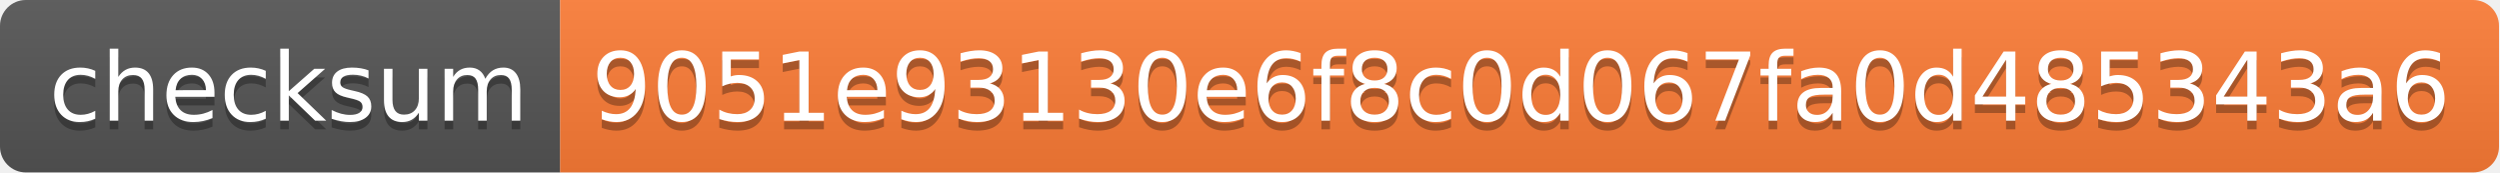
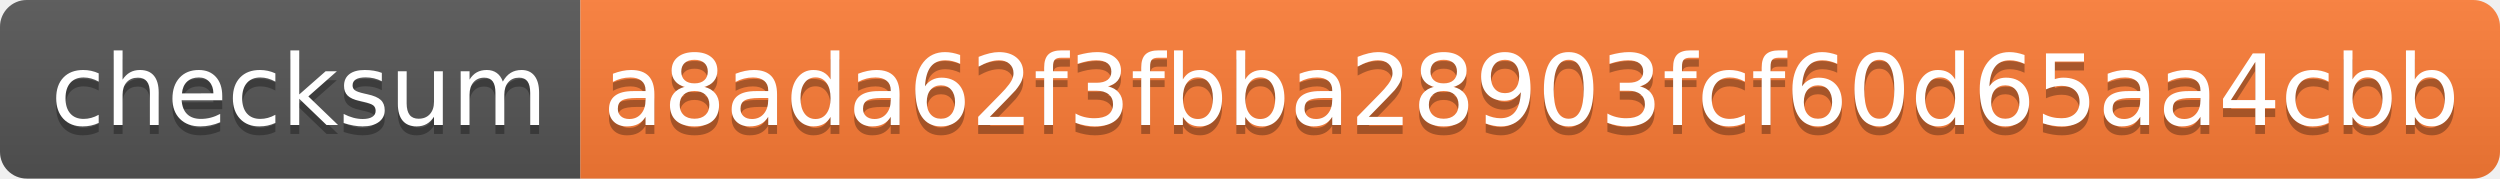
- <svg xmlns="http://www.w3.org/2000/svg" width="290" height="20" role="img" aria-label="checksum: 9051e93130e6f8c0d067fa0d485343a6">
+ <svg xmlns="http://www.w3.org/2000/svg" width="280" height="20" role="img" aria-label="checksum: a8ada62f3fbba28903fcf60d65aa4cbb">
  <linearGradient id="s" x2="0" y2="100%">
    <stop offset="0" stop-color="#bbb" stop-opacity=".1" />
    <stop offset="1" stop-opacity=".1" />
  </linearGradient>
  <clipPath id="r">
-     <rect width="290" height="20" rx="3" fill="#fff" />
+     <rect width="280" height="20" rx="3" fill="#fff" />
  </clipPath>
  <g clip-path="url(#r)">
    <rect width="65" height="20" fill="#555" />
-     <rect x="65" width="225" height="20" fill="#fe7d37" />
-     <rect width="290" height="20" fill="url(#s)" />
+     <rect x="65" width="215" height="20" fill="#fe7d37" />
+     <rect width="280" height="20" fill="url(#s)" />
  </g>
  <g fill="#fff" text-anchor="middle" font-family="Verdana,Geneva,DejaVu Sans,sans-serif" text-rendering="geometricPrecision" font-size="110">
    <text aria-hidden="true" x="335" y="150" fill="#010101" fill-opacity=".3" transform="scale(.1)" textLength="550">checksum</text>
    <text x="335" y="140" transform="scale(.1)" fill="#fff" textLength="550">checksum</text>
-     <text aria-hidden="true" x="1765" y="150" fill="#010101" fill-opacity=".3" transform="scale(.1)" textLength="2150">9051e93130e6f8c0d067fa0d485343a6</text>
-     <text x="1765" y="140" transform="scale(.1)" fill="#fff" textLength="2150">9051e93130e6f8c0d067fa0d485343a6</text>
+     <text aria-hidden="true" x="1715" y="150" fill="#010101" fill-opacity=".3" transform="scale(.1)" textLength="2050">a8ada62f3fbba28903fcf60d65aa4cbb</text>
+     <text x="1715" y="140" transform="scale(.1)" fill="#fff" textLength="2050">a8ada62f3fbba28903fcf60d65aa4cbb</text>
  </g>
</svg>
